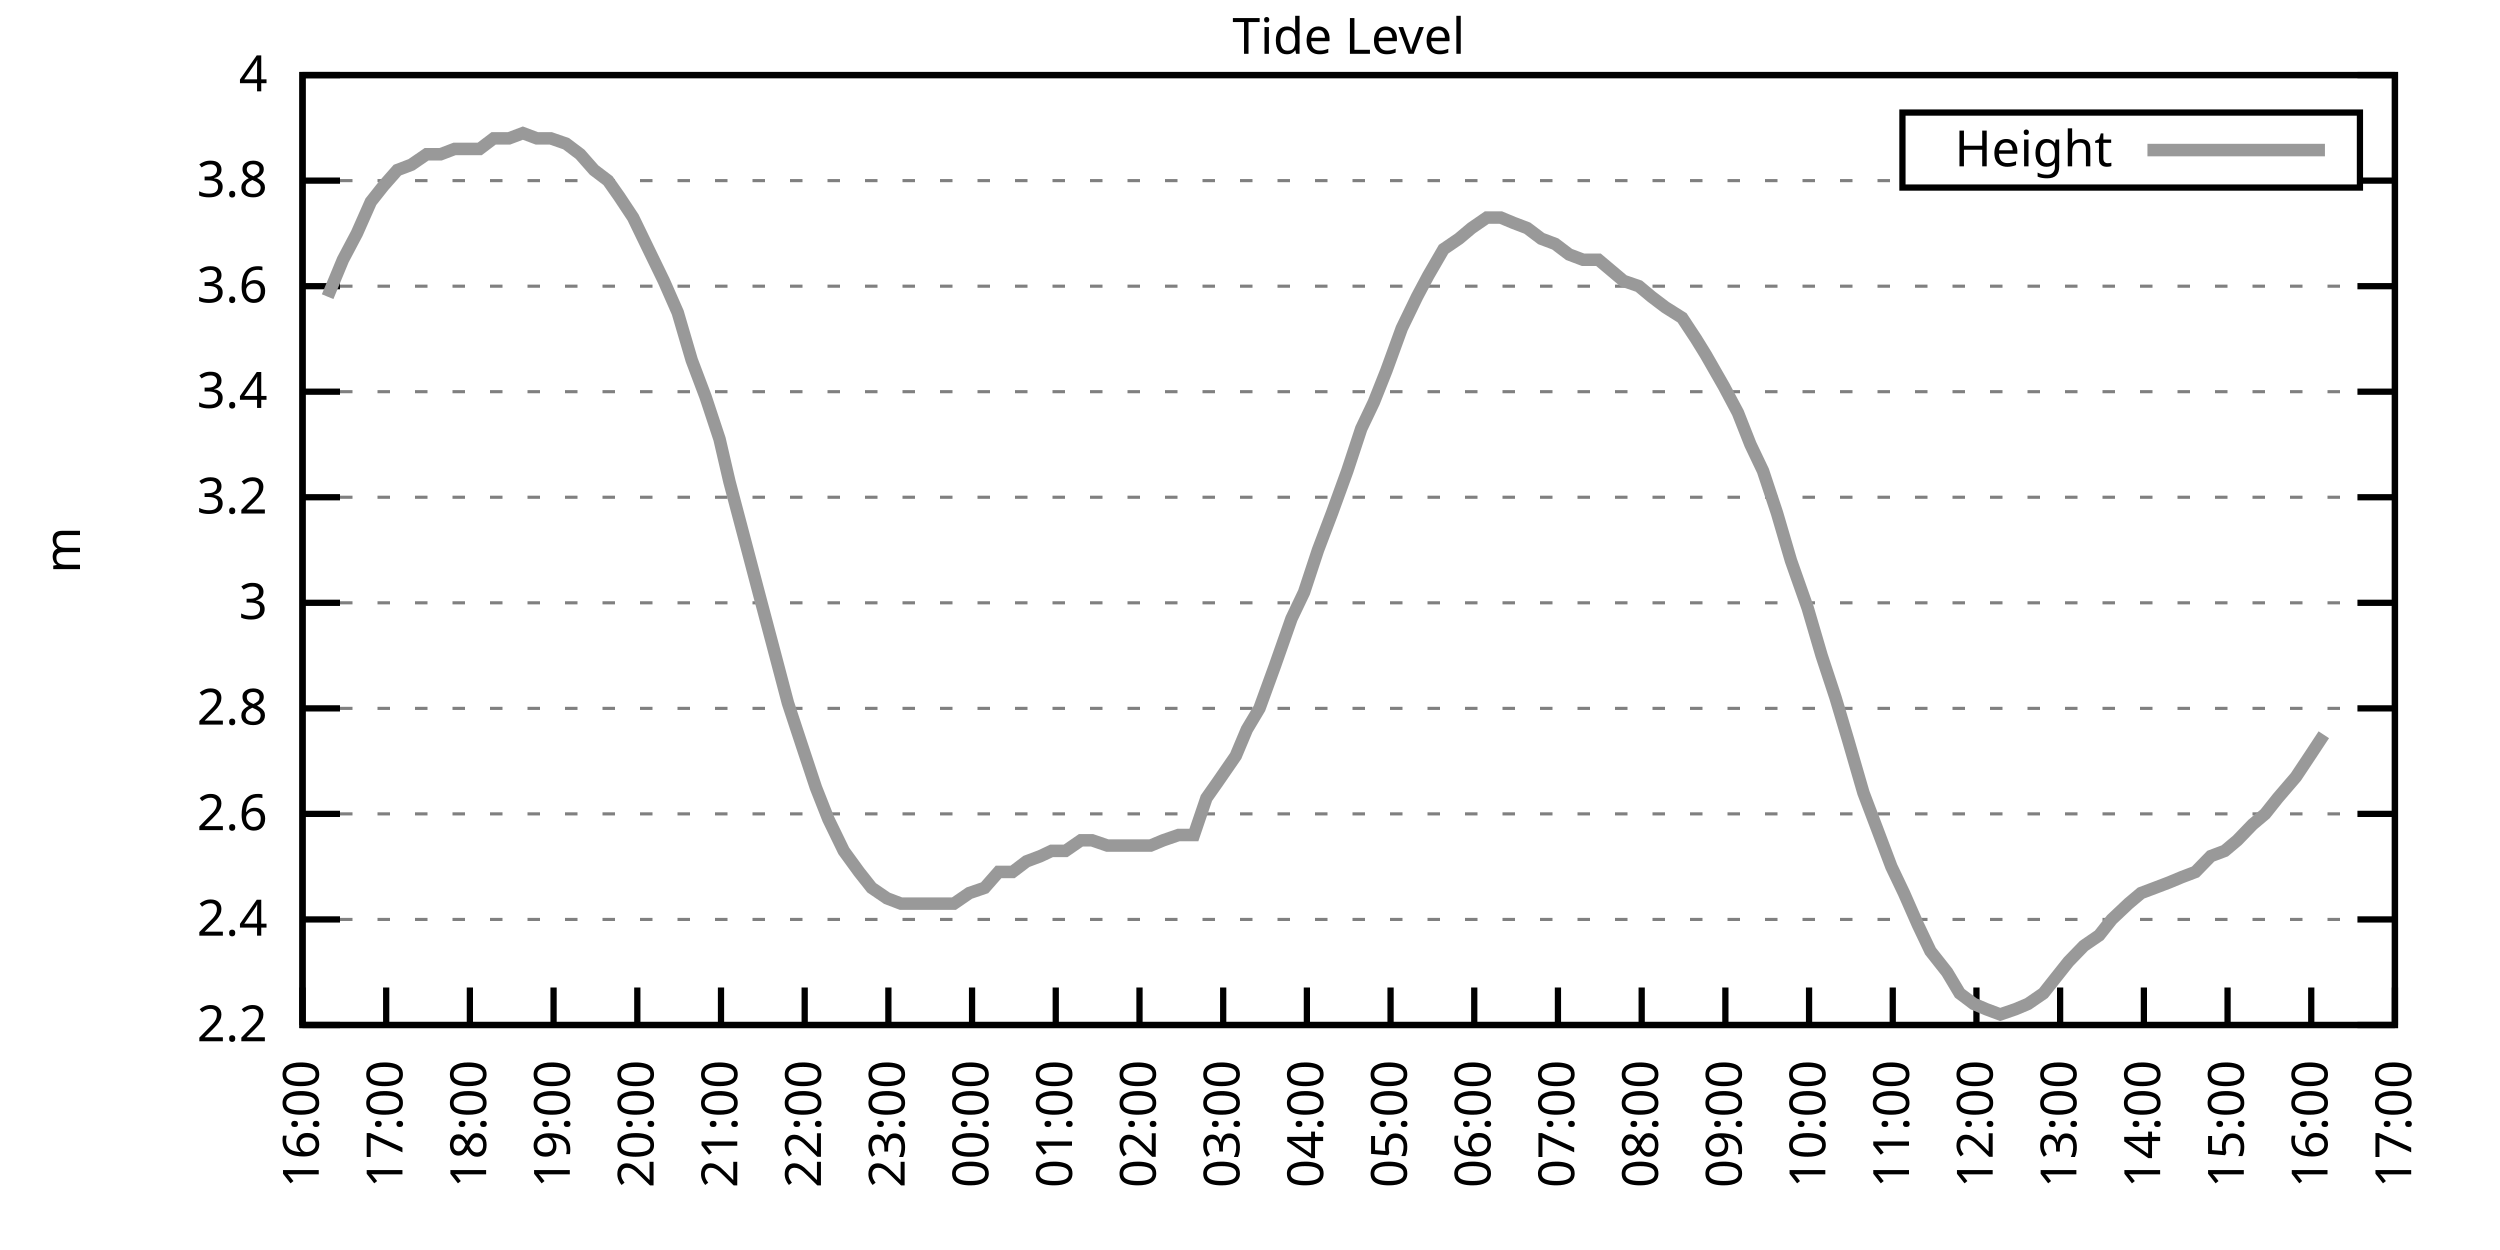
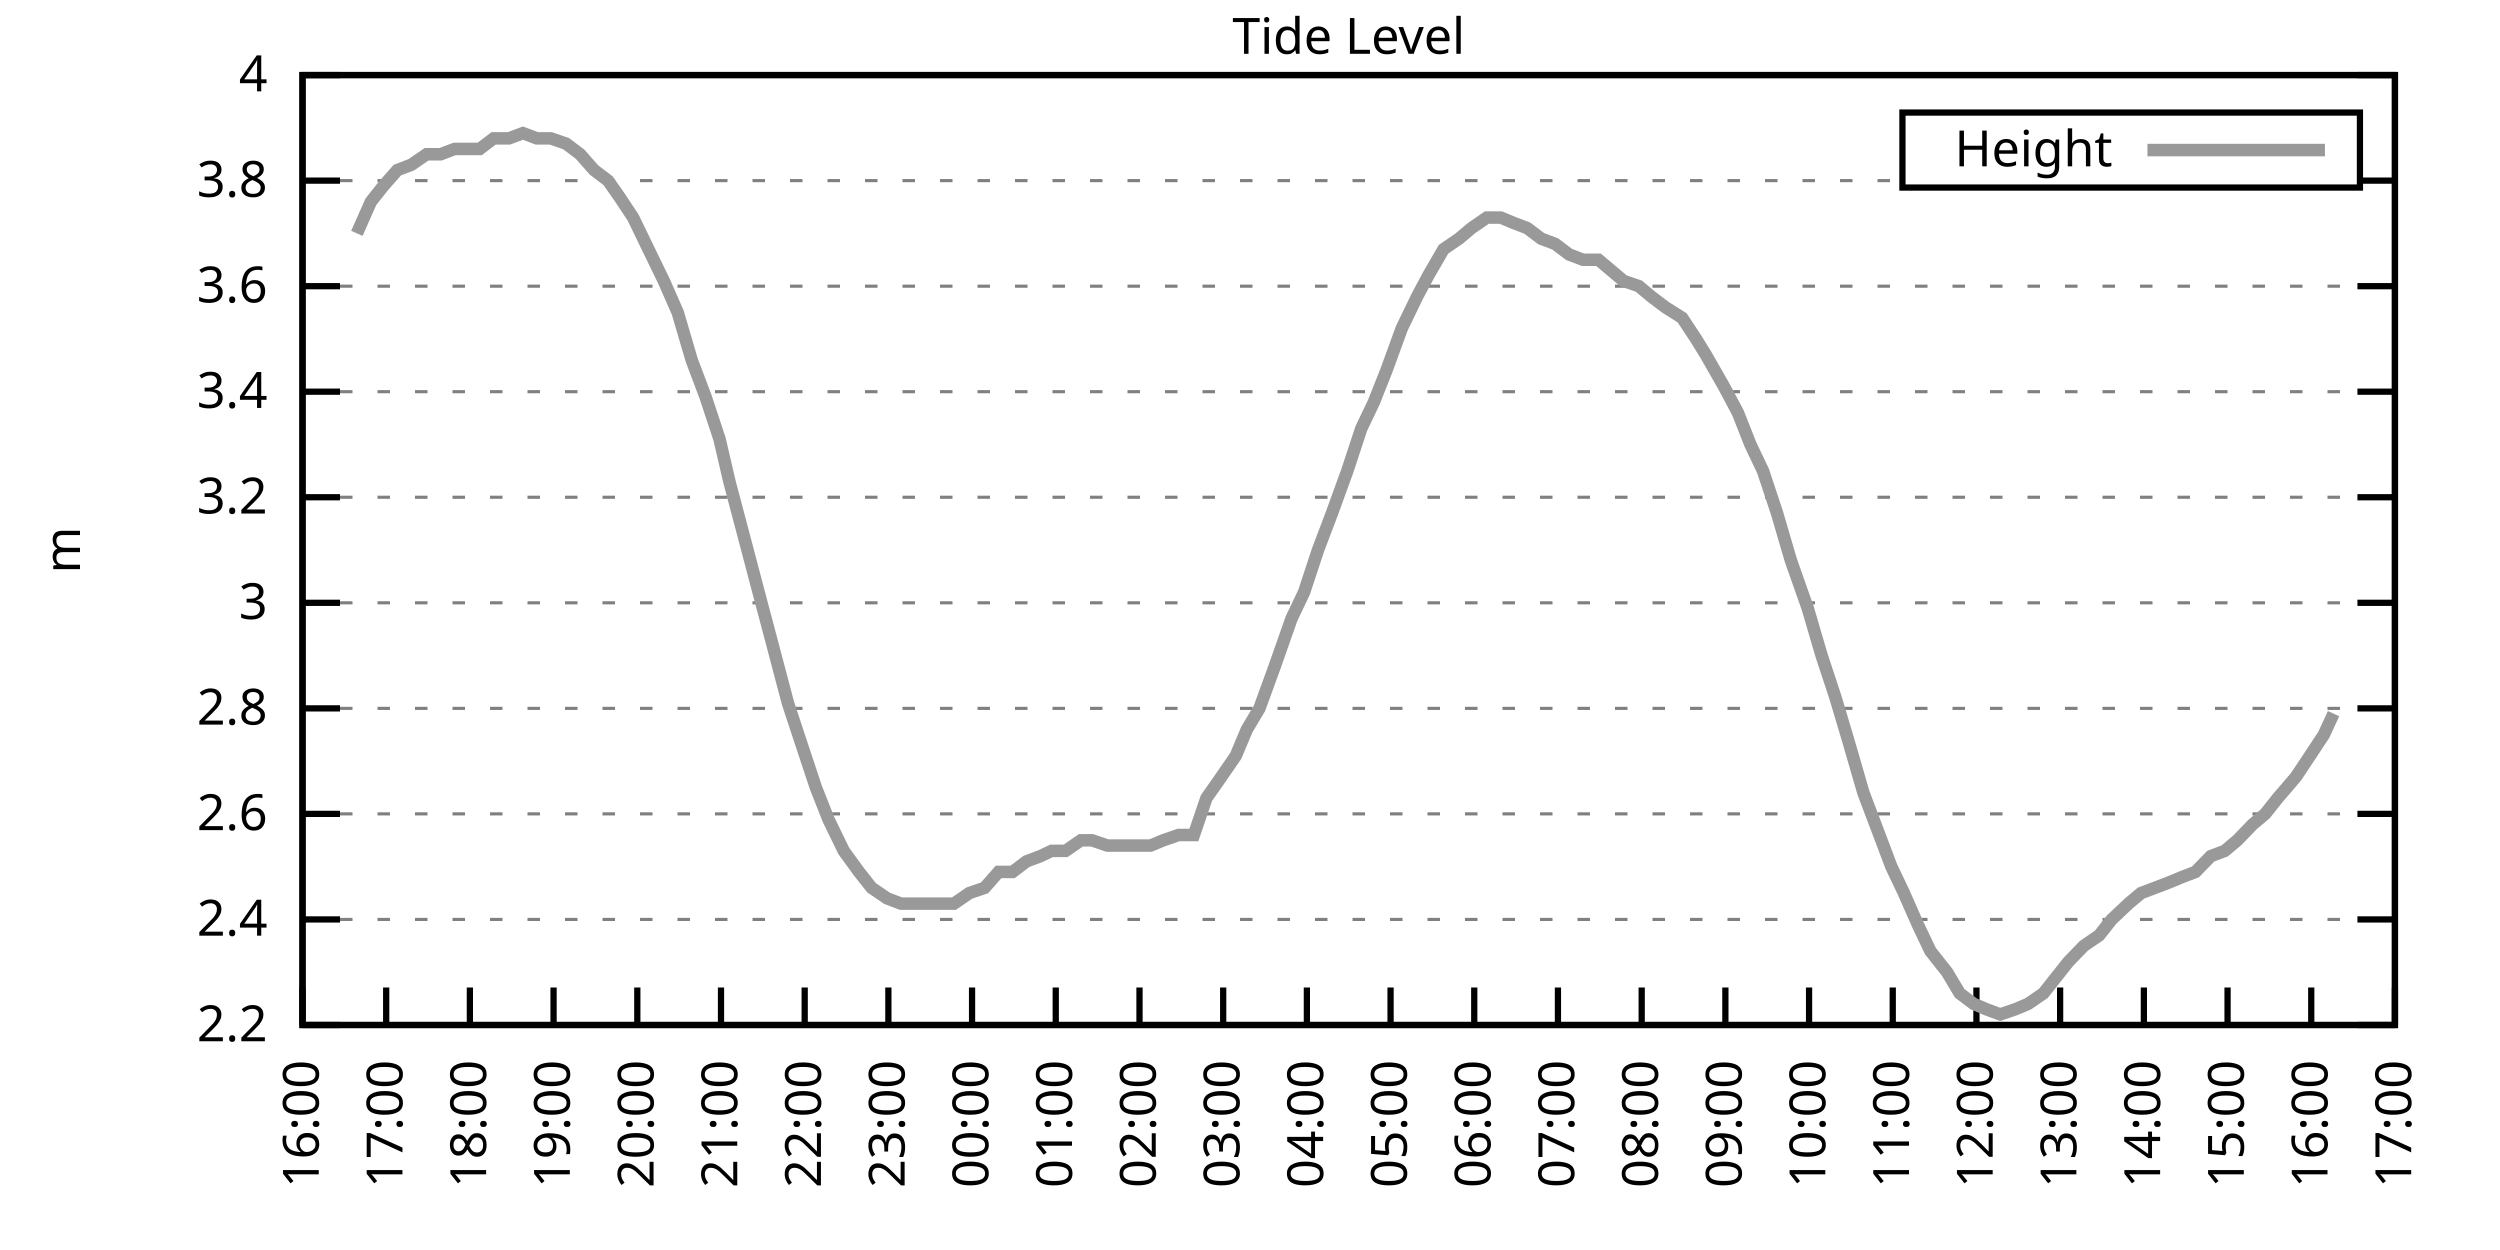
<svg xmlns="http://www.w3.org/2000/svg" xmlns:xlink="http://www.w3.org/1999/xlink" width="400" height="200" viewBox="0 0 400 200">
  <g id="gnuplot_canvas">
    <rect x="0" y="0" width="400" height="200" fill="none" />
    <defs>
      <circle id="gpDot" r="0.5" stroke-width="0.5" stroke="currentColor" />
      <path id="gpPt0" stroke-width="0.333" stroke="currentColor" d="M-1,0 h2 M0,-1 v2" />
      <path id="gpPt1" stroke-width="0.333" stroke="currentColor" d="M-1,-1 L1,1 M1,-1 L-1,1" />
      <path id="gpPt2" stroke-width="0.333" stroke="currentColor" d="M-1,0 L1,0 M0,-1 L0,1 M-1,-1 L1,1 M-1,1 L1,-1" />
      <rect id="gpPt3" stroke-width="0.333" stroke="currentColor" x="-1" y="-1" width="2" height="2" />
      <rect id="gpPt4" stroke-width="0.333" stroke="currentColor" fill="currentColor" x="-1" y="-1" width="2" height="2" />
      <circle id="gpPt5" stroke-width="0.333" stroke="currentColor" cx="0" cy="0" r="1" />
      <use xlink:href="#gpPt5" id="gpPt6" fill="currentColor" stroke="none" />
      <path id="gpPt7" stroke-width="0.333" stroke="currentColor" d="M0,-1.33 L-1.33,0.67 L1.33,0.67 z" />
      <use xlink:href="#gpPt7" id="gpPt8" fill="currentColor" stroke="none" />
      <use xlink:href="#gpPt7" id="gpPt9" stroke="currentColor" transform="rotate(180)" />
      <use xlink:href="#gpPt9" id="gpPt10" fill="currentColor" stroke="none" />
      <use xlink:href="#gpPt3" id="gpPt11" stroke="currentColor" transform="rotate(45)" />
      <use xlink:href="#gpPt11" id="gpPt12" fill="currentColor" stroke="none" />
      <path id="gpPt13" stroke-width="0.333" stroke="currentColor" d="M0,1.330 L1.265,0.411 L0.782,-1.067 L-0.782,-1.076 L-1.265,0.411 z" />
      <use xlink:href="#gpPt13" id="gpPt14" fill="currentColor" stroke="none" />
      <filter id="textbox" filterUnits="objectBoundingBox" x="0" y="0" height="1" width="1">
        <feFlood flood-color="white" flood-opacity="1" result="bgnd" />
        <feComposite in="SourceGraphic" in2="bgnd" operator="atop" />
      </filter>
      <filter id="greybox" filterUnits="objectBoundingBox" x="0" y="0" height="1" width="1">
        <feFlood flood-color="lightgrey" flood-opacity="1" result="grey" />
        <feComposite in="SourceGraphic" in2="grey" operator="atop" />
      </filter>
    </defs>
    <g fill="none" color="white" stroke="currentColor" stroke-width="1.00" stroke-linecap="butt" stroke-linejoin="miter">
</g>
    <g fill="none" color="black" stroke="currentColor" stroke-width="1.00" stroke-linecap="butt" stroke-linejoin="miter">
      <g stroke="none" shape-rendering="crispEdges">
        <polygon fill="rgb(255, 255, 255)" points="48.40,164.00 383.18,164.00 383.18,12.02 48.40,12.02 " />
      </g>
    </g>
    <g fill="none" color="black" stroke="currentColor" stroke-width="1.00" stroke-linecap="butt" stroke-linejoin="miter">
</g>
    <g fill="none" color="black" stroke="black" stroke-width="0.50" stroke-linecap="butt" stroke-linejoin="miter">
</g>
    <g fill="none" color="gray" stroke="currentColor" stroke-width="0.50" stroke-linecap="butt" stroke-linejoin="miter">
      <path stroke="gray" stroke-dasharray="2,4" class="gridline" d="M48.40,164.00 L383.19,164.00  " />
    </g>
    <g fill="none" color="gray" stroke="gray" stroke-width="1.00" stroke-linecap="butt" stroke-linejoin="miter">
</g>
    <g fill="none" color="black" stroke="currentColor" stroke-width="1.00" stroke-linecap="butt" stroke-linejoin="miter">
      <path stroke="black" d="M48.40,164.00 L54.40,164.00 M383.19,164.00 L377.19,164.00  " />
      <g transform="translate(42.80,166.60)" stroke="none" fill="black" font-family="Sans" font-size="8.00" text-anchor="end">
        <text>
          <tspan font-family="Sans"> 2.2</tspan>
        </text>
      </g>
    </g>
    <g fill="none" color="black" stroke="currentColor" stroke-width="1.00" stroke-linecap="butt" stroke-linejoin="miter">
</g>
    <g fill="none" color="black" stroke="black" stroke-width="0.50" stroke-linecap="butt" stroke-linejoin="miter">
</g>
    <g fill="none" color="gray" stroke="currentColor" stroke-width="0.50" stroke-linecap="butt" stroke-linejoin="miter">
      <path stroke="gray" stroke-dasharray="2,4" class="gridline" d="M48.40,147.11 L383.19,147.11  " />
    </g>
    <g fill="none" color="gray" stroke="gray" stroke-width="1.00" stroke-linecap="butt" stroke-linejoin="miter">
</g>
    <g fill="none" color="black" stroke="currentColor" stroke-width="1.00" stroke-linecap="butt" stroke-linejoin="miter">
      <path stroke="black" d="M48.40,147.11 L54.40,147.11 M383.19,147.11 L377.19,147.11  " />
      <g transform="translate(42.80,149.71)" stroke="none" fill="black" font-family="Sans" font-size="8.00" text-anchor="end">
        <text>
          <tspan font-family="Sans"> 2.4</tspan>
        </text>
      </g>
    </g>
    <g fill="none" color="black" stroke="currentColor" stroke-width="1.00" stroke-linecap="butt" stroke-linejoin="miter">
</g>
    <g fill="none" color="black" stroke="black" stroke-width="0.50" stroke-linecap="butt" stroke-linejoin="miter">
</g>
    <g fill="none" color="gray" stroke="currentColor" stroke-width="0.50" stroke-linecap="butt" stroke-linejoin="miter">
      <path stroke="gray" stroke-dasharray="2,4" class="gridline" d="M48.40,130.22 L383.19,130.22  " />
    </g>
    <g fill="none" color="gray" stroke="gray" stroke-width="1.00" stroke-linecap="butt" stroke-linejoin="miter">
</g>
    <g fill="none" color="black" stroke="currentColor" stroke-width="1.00" stroke-linecap="butt" stroke-linejoin="miter">
      <path stroke="black" d="M48.40,130.22 L54.40,130.22 M383.19,130.22 L377.19,130.22  " />
      <g transform="translate(42.80,132.82)" stroke="none" fill="black" font-family="Sans" font-size="8.00" text-anchor="end">
        <text>
          <tspan font-family="Sans"> 2.6</tspan>
        </text>
      </g>
    </g>
    <g fill="none" color="black" stroke="currentColor" stroke-width="1.00" stroke-linecap="butt" stroke-linejoin="miter">
</g>
    <g fill="none" color="black" stroke="black" stroke-width="0.50" stroke-linecap="butt" stroke-linejoin="miter">
</g>
    <g fill="none" color="gray" stroke="currentColor" stroke-width="0.50" stroke-linecap="butt" stroke-linejoin="miter">
      <path stroke="gray" stroke-dasharray="2,4" class="gridline" d="M48.40,113.34 L383.19,113.34  " />
    </g>
    <g fill="none" color="gray" stroke="gray" stroke-width="1.00" stroke-linecap="butt" stroke-linejoin="miter">
</g>
    <g fill="none" color="black" stroke="currentColor" stroke-width="1.00" stroke-linecap="butt" stroke-linejoin="miter">
      <path stroke="black" d="M48.40,113.34 L54.40,113.34 M383.19,113.34 L377.19,113.34  " />
      <g transform="translate(42.80,115.94)" stroke="none" fill="black" font-family="Sans" font-size="8.00" text-anchor="end">
        <text>
          <tspan font-family="Sans"> 2.8</tspan>
        </text>
      </g>
    </g>
    <g fill="none" color="black" stroke="currentColor" stroke-width="1.00" stroke-linecap="butt" stroke-linejoin="miter">
</g>
    <g fill="none" color="black" stroke="black" stroke-width="0.50" stroke-linecap="butt" stroke-linejoin="miter">
</g>
    <g fill="none" color="gray" stroke="currentColor" stroke-width="0.50" stroke-linecap="butt" stroke-linejoin="miter">
      <path stroke="gray" stroke-dasharray="2,4" class="gridline" d="M48.40,96.45 L383.19,96.45  " />
    </g>
    <g fill="none" color="gray" stroke="gray" stroke-width="1.00" stroke-linecap="butt" stroke-linejoin="miter">
</g>
    <g fill="none" color="black" stroke="currentColor" stroke-width="1.00" stroke-linecap="butt" stroke-linejoin="miter">
      <path stroke="black" d="M48.40,96.45 L54.40,96.45 M383.19,96.45 L377.19,96.45  " />
      <g transform="translate(42.80,99.05)" stroke="none" fill="black" font-family="Sans" font-size="8.00" text-anchor="end">
        <text>
          <tspan font-family="Sans"> 3</tspan>
        </text>
      </g>
    </g>
    <g fill="none" color="black" stroke="currentColor" stroke-width="1.00" stroke-linecap="butt" stroke-linejoin="miter">
</g>
    <g fill="none" color="black" stroke="black" stroke-width="0.50" stroke-linecap="butt" stroke-linejoin="miter">
</g>
    <g fill="none" color="gray" stroke="currentColor" stroke-width="0.50" stroke-linecap="butt" stroke-linejoin="miter">
      <path stroke="gray" stroke-dasharray="2,4" class="gridline" d="M48.40,79.56 L383.19,79.56  " />
    </g>
    <g fill="none" color="gray" stroke="gray" stroke-width="1.00" stroke-linecap="butt" stroke-linejoin="miter">
</g>
    <g fill="none" color="black" stroke="currentColor" stroke-width="1.00" stroke-linecap="butt" stroke-linejoin="miter">
      <path stroke="black" d="M48.40,79.56 L54.40,79.56 M383.19,79.56 L377.19,79.56  " />
      <g transform="translate(42.80,82.16)" stroke="none" fill="black" font-family="Sans" font-size="8.00" text-anchor="end">
        <text>
          <tspan font-family="Sans"> 3.2</tspan>
        </text>
      </g>
    </g>
    <g fill="none" color="black" stroke="currentColor" stroke-width="1.00" stroke-linecap="butt" stroke-linejoin="miter">
</g>
    <g fill="none" color="black" stroke="black" stroke-width="0.50" stroke-linecap="butt" stroke-linejoin="miter">
</g>
    <g fill="none" color="gray" stroke="currentColor" stroke-width="0.50" stroke-linecap="butt" stroke-linejoin="miter">
      <path stroke="gray" stroke-dasharray="2,4" class="gridline" d="M48.40,62.67 L383.19,62.67  " />
    </g>
    <g fill="none" color="gray" stroke="gray" stroke-width="1.00" stroke-linecap="butt" stroke-linejoin="miter">
</g>
    <g fill="none" color="black" stroke="currentColor" stroke-width="1.00" stroke-linecap="butt" stroke-linejoin="miter">
      <path stroke="black" d="M48.40,62.67 L54.40,62.67 M383.19,62.67 L377.19,62.67  " />
      <g transform="translate(42.80,65.27)" stroke="none" fill="black" font-family="Sans" font-size="8.00" text-anchor="end">
        <text>
          <tspan font-family="Sans"> 3.4</tspan>
        </text>
      </g>
    </g>
    <g fill="none" color="black" stroke="currentColor" stroke-width="1.00" stroke-linecap="butt" stroke-linejoin="miter">
</g>
    <g fill="none" color="black" stroke="black" stroke-width="0.50" stroke-linecap="butt" stroke-linejoin="miter">
</g>
    <g fill="none" color="gray" stroke="currentColor" stroke-width="0.50" stroke-linecap="butt" stroke-linejoin="miter">
      <path stroke="gray" stroke-dasharray="2,4" class="gridline" d="M48.40,45.79 L383.19,45.79  " />
    </g>
    <g fill="none" color="gray" stroke="gray" stroke-width="1.00" stroke-linecap="butt" stroke-linejoin="miter">
</g>
    <g fill="none" color="black" stroke="currentColor" stroke-width="1.00" stroke-linecap="butt" stroke-linejoin="miter">
      <path stroke="black" d="M48.40,45.79 L54.40,45.79 M383.19,45.79 L377.19,45.79  " />
      <g transform="translate(42.80,48.39)" stroke="none" fill="black" font-family="Sans" font-size="8.00" text-anchor="end">
        <text>
          <tspan font-family="Sans"> 3.6</tspan>
        </text>
      </g>
    </g>
    <g fill="none" color="black" stroke="currentColor" stroke-width="1.00" stroke-linecap="butt" stroke-linejoin="miter">
</g>
    <g fill="none" color="black" stroke="black" stroke-width="0.50" stroke-linecap="butt" stroke-linejoin="miter">
</g>
    <g fill="none" color="gray" stroke="currentColor" stroke-width="0.50" stroke-linecap="butt" stroke-linejoin="miter">
      <path stroke="gray" stroke-dasharray="2,4" class="gridline" d="M48.40,28.90 L304.39,28.90 M377.59,28.90 L383.19,28.90  " />
    </g>
    <g fill="none" color="gray" stroke="gray" stroke-width="1.00" stroke-linecap="butt" stroke-linejoin="miter">
</g>
    <g fill="none" color="black" stroke="currentColor" stroke-width="1.00" stroke-linecap="butt" stroke-linejoin="miter">
      <path stroke="black" d="M48.40,28.90 L54.40,28.90 M383.19,28.90 L377.19,28.90  " />
      <g transform="translate(42.80,31.50)" stroke="none" fill="black" font-family="Sans" font-size="8.00" text-anchor="end">
        <text>
          <tspan font-family="Sans"> 3.8</tspan>
        </text>
      </g>
    </g>
    <g fill="none" color="black" stroke="currentColor" stroke-width="1.00" stroke-linecap="butt" stroke-linejoin="miter">
</g>
    <g fill="none" color="black" stroke="black" stroke-width="0.50" stroke-linecap="butt" stroke-linejoin="miter">
</g>
    <g fill="none" color="gray" stroke="currentColor" stroke-width="0.50" stroke-linecap="butt" stroke-linejoin="miter">
      <path stroke="gray" stroke-dasharray="2,4" class="gridline" d="M48.40,12.01 L383.19,12.01  " />
    </g>
    <g fill="none" color="gray" stroke="gray" stroke-width="1.00" stroke-linecap="butt" stroke-linejoin="miter">
</g>
    <g fill="none" color="black" stroke="currentColor" stroke-width="1.00" stroke-linecap="butt" stroke-linejoin="miter">
      <path stroke="black" d="M48.40,12.01 L54.40,12.01 M383.19,12.01 L377.19,12.01  " />
      <g transform="translate(42.80,14.61)" stroke="none" fill="black" font-family="Sans" font-size="8.00" text-anchor="end">
        <text>
          <tspan font-family="Sans"> 4</tspan>
        </text>
      </g>
    </g>
    <g fill="none" color="black" stroke="currentColor" stroke-width="1.00" stroke-linecap="butt" stroke-linejoin="miter">
      <path stroke="black" d="M48.40,164.00 L48.40,158.00  " />
      <g transform="translate(51.00,169.60) rotate(270.00)" stroke="none" fill="black" font-family="Sans" font-size="8.00" text-anchor="end">
        <text>
          <tspan font-family="Sans">16:00</tspan>
        </text>
      </g>
    </g>
    <g fill="none" color="black" stroke="currentColor" stroke-width="1.00" stroke-linecap="butt" stroke-linejoin="miter">
      <path stroke="black" d="M61.79,164.00 L61.79,158.00  " />
      <g transform="translate(64.39,169.60) rotate(270.00)" stroke="none" fill="black" font-family="Sans" font-size="8.00" text-anchor="end">
        <text>
          <tspan font-family="Sans">17:00</tspan>
        </text>
      </g>
    </g>
    <g fill="none" color="black" stroke="currentColor" stroke-width="1.00" stroke-linecap="butt" stroke-linejoin="miter">
      <path stroke="black" d="M75.18,164.00 L75.18,158.00  " />
      <g transform="translate(77.78,169.60) rotate(270.00)" stroke="none" fill="black" font-family="Sans" font-size="8.00" text-anchor="end">
        <text>
          <tspan font-family="Sans">18:00</tspan>
        </text>
      </g>
    </g>
    <g fill="none" color="black" stroke="currentColor" stroke-width="1.00" stroke-linecap="butt" stroke-linejoin="miter">
      <path stroke="black" d="M88.57,164.00 L88.57,158.00  " />
      <g transform="translate(91.17,169.60) rotate(270.00)" stroke="none" fill="black" font-family="Sans" font-size="8.00" text-anchor="end">
        <text>
          <tspan font-family="Sans">19:00</tspan>
        </text>
      </g>
    </g>
    <g fill="none" color="black" stroke="currentColor" stroke-width="1.00" stroke-linecap="butt" stroke-linejoin="miter">
      <path stroke="black" d="M101.97,164.00 L101.97,158.00  " />
      <g transform="translate(104.57,169.60) rotate(270.00)" stroke="none" fill="black" font-family="Sans" font-size="8.00" text-anchor="end">
        <text>
          <tspan font-family="Sans">20:00</tspan>
        </text>
      </g>
    </g>
    <g fill="none" color="black" stroke="currentColor" stroke-width="1.00" stroke-linecap="butt" stroke-linejoin="miter">
      <path stroke="black" d="M115.36,164.00 L115.36,158.00  " />
      <g transform="translate(117.96,169.60) rotate(270.00)" stroke="none" fill="black" font-family="Sans" font-size="8.00" text-anchor="end">
        <text>
          <tspan font-family="Sans">21:00</tspan>
        </text>
      </g>
    </g>
    <g fill="none" color="black" stroke="currentColor" stroke-width="1.00" stroke-linecap="butt" stroke-linejoin="miter">
      <path stroke="black" d="M128.75,164.00 L128.75,158.00  " />
      <g transform="translate(131.35,169.60) rotate(270.00)" stroke="none" fill="black" font-family="Sans" font-size="8.00" text-anchor="end">
        <text>
          <tspan font-family="Sans">22:00</tspan>
        </text>
      </g>
    </g>
    <g fill="none" color="black" stroke="currentColor" stroke-width="1.00" stroke-linecap="butt" stroke-linejoin="miter">
      <path stroke="black" d="M142.14,164.00 L142.14,158.00  " />
      <g transform="translate(144.74,169.60) rotate(270.00)" stroke="none" fill="black" font-family="Sans" font-size="8.00" text-anchor="end">
        <text>
          <tspan font-family="Sans">23:00</tspan>
        </text>
      </g>
    </g>
    <g fill="none" color="black" stroke="currentColor" stroke-width="1.00" stroke-linecap="butt" stroke-linejoin="miter">
      <path stroke="black" d="M155.53,164.00 L155.53,158.00  " />
      <g transform="translate(158.13,169.60) rotate(270.00)" stroke="none" fill="black" font-family="Sans" font-size="8.00" text-anchor="end">
        <text>
          <tspan font-family="Sans">00:00</tspan>
        </text>
      </g>
    </g>
    <g fill="none" color="black" stroke="currentColor" stroke-width="1.00" stroke-linecap="butt" stroke-linejoin="miter">
      <path stroke="black" d="M168.92,164.00 L168.92,158.00  " />
      <g transform="translate(171.52,169.60) rotate(270.00)" stroke="none" fill="black" font-family="Sans" font-size="8.00" text-anchor="end">
        <text>
          <tspan font-family="Sans">01:00</tspan>
        </text>
      </g>
    </g>
    <g fill="none" color="black" stroke="currentColor" stroke-width="1.00" stroke-linecap="butt" stroke-linejoin="miter">
      <path stroke="black" d="M182.32,164.00 L182.32,158.00  " />
      <g transform="translate(184.92,169.60) rotate(270.00)" stroke="none" fill="black" font-family="Sans" font-size="8.00" text-anchor="end">
        <text>
          <tspan font-family="Sans">02:00</tspan>
        </text>
      </g>
    </g>
    <g fill="none" color="black" stroke="currentColor" stroke-width="1.00" stroke-linecap="butt" stroke-linejoin="miter">
      <path stroke="black" d="M195.71,164.00 L195.71,158.00  " />
      <g transform="translate(198.31,169.60) rotate(270.00)" stroke="none" fill="black" font-family="Sans" font-size="8.00" text-anchor="end">
        <text>
          <tspan font-family="Sans">03:00</tspan>
        </text>
      </g>
    </g>
    <g fill="none" color="black" stroke="currentColor" stroke-width="1.00" stroke-linecap="butt" stroke-linejoin="miter">
      <path stroke="black" d="M209.10,164.00 L209.10,158.00  " />
      <g transform="translate(211.70,169.60) rotate(270.00)" stroke="none" fill="black" font-family="Sans" font-size="8.00" text-anchor="end">
        <text>
          <tspan font-family="Sans">04:00</tspan>
        </text>
      </g>
    </g>
    <g fill="none" color="black" stroke="currentColor" stroke-width="1.00" stroke-linecap="butt" stroke-linejoin="miter">
      <path stroke="black" d="M222.49,164.00 L222.49,158.00  " />
      <g transform="translate(225.09,169.60) rotate(270.00)" stroke="none" fill="black" font-family="Sans" font-size="8.00" text-anchor="end">
        <text>
          <tspan font-family="Sans">05:00</tspan>
        </text>
      </g>
    </g>
    <g fill="none" color="black" stroke="currentColor" stroke-width="1.00" stroke-linecap="butt" stroke-linejoin="miter">
      <path stroke="black" d="M235.88,164.00 L235.88,158.00  " />
      <g transform="translate(238.48,169.60) rotate(270.00)" stroke="none" fill="black" font-family="Sans" font-size="8.00" text-anchor="end">
        <text>
          <tspan font-family="Sans">06:00</tspan>
        </text>
      </g>
    </g>
    <g fill="none" color="black" stroke="currentColor" stroke-width="1.00" stroke-linecap="butt" stroke-linejoin="miter">
      <path stroke="black" d="M249.27,164.00 L249.27,158.00  " />
      <g transform="translate(251.87,169.60) rotate(270.00)" stroke="none" fill="black" font-family="Sans" font-size="8.00" text-anchor="end">
        <text>
          <tspan font-family="Sans">07:00</tspan>
        </text>
      </g>
    </g>
    <g fill="none" color="black" stroke="currentColor" stroke-width="1.00" stroke-linecap="butt" stroke-linejoin="miter">
      <path stroke="black" d="M262.67,164.00 L262.67,158.00  " />
      <g transform="translate(265.27,169.60) rotate(270.00)" stroke="none" fill="black" font-family="Sans" font-size="8.00" text-anchor="end">
        <text>
          <tspan font-family="Sans">08:00</tspan>
        </text>
      </g>
    </g>
    <g fill="none" color="black" stroke="currentColor" stroke-width="1.00" stroke-linecap="butt" stroke-linejoin="miter">
      <path stroke="black" d="M276.06,164.00 L276.06,158.00  " />
      <g transform="translate(278.66,169.60) rotate(270.00)" stroke="none" fill="black" font-family="Sans" font-size="8.00" text-anchor="end">
        <text>
          <tspan font-family="Sans">09:00</tspan>
        </text>
      </g>
    </g>
    <g fill="none" color="black" stroke="currentColor" stroke-width="1.00" stroke-linecap="butt" stroke-linejoin="miter">
      <path stroke="black" d="M289.45,164.00 L289.45,158.00  " />
      <g transform="translate(292.05,169.60) rotate(270.00)" stroke="none" fill="black" font-family="Sans" font-size="8.00" text-anchor="end">
        <text>
          <tspan font-family="Sans">10:00</tspan>
        </text>
      </g>
    </g>
    <g fill="none" color="black" stroke="currentColor" stroke-width="1.00" stroke-linecap="butt" stroke-linejoin="miter">
      <path stroke="black" d="M302.84,164.00 L302.84,158.00  " />
      <g transform="translate(305.44,169.60) rotate(270.00)" stroke="none" fill="black" font-family="Sans" font-size="8.00" text-anchor="end">
        <text>
          <tspan font-family="Sans">11:00</tspan>
        </text>
      </g>
    </g>
    <g fill="none" color="black" stroke="currentColor" stroke-width="1.00" stroke-linecap="butt" stroke-linejoin="miter">
      <path stroke="black" d="M316.23,164.00 L316.23,158.00  " />
      <g transform="translate(318.83,169.60) rotate(270.00)" stroke="none" fill="black" font-family="Sans" font-size="8.00" text-anchor="end">
        <text>
          <tspan font-family="Sans">12:00</tspan>
        </text>
      </g>
    </g>
    <g fill="none" color="black" stroke="currentColor" stroke-width="1.00" stroke-linecap="butt" stroke-linejoin="miter">
      <path stroke="black" d="M329.62,164.00 L329.62,158.00  " />
      <g transform="translate(332.22,169.60) rotate(270.00)" stroke="none" fill="black" font-family="Sans" font-size="8.00" text-anchor="end">
        <text>
          <tspan font-family="Sans">13:00</tspan>
        </text>
      </g>
    </g>
    <g fill="none" color="black" stroke="currentColor" stroke-width="1.00" stroke-linecap="butt" stroke-linejoin="miter">
      <path stroke="black" d="M343.02,164.00 L343.02,158.00  " />
      <g transform="translate(345.62,169.60) rotate(270.00)" stroke="none" fill="black" font-family="Sans" font-size="8.00" text-anchor="end">
        <text>
          <tspan font-family="Sans">14:00</tspan>
        </text>
      </g>
    </g>
    <g fill="none" color="black" stroke="currentColor" stroke-width="1.00" stroke-linecap="butt" stroke-linejoin="miter">
      <path stroke="black" d="M356.41,164.00 L356.41,158.00  " />
      <g transform="translate(359.01,169.60) rotate(270.00)" stroke="none" fill="black" font-family="Sans" font-size="8.00" text-anchor="end">
        <text>
          <tspan font-family="Sans">15:00</tspan>
        </text>
      </g>
    </g>
    <g fill="none" color="black" stroke="currentColor" stroke-width="1.00" stroke-linecap="butt" stroke-linejoin="miter">
      <path stroke="black" d="M369.80,164.00 L369.80,158.00  " />
      <g transform="translate(372.40,169.60) rotate(270.00)" stroke="none" fill="black" font-family="Sans" font-size="8.00" text-anchor="end">
        <text>
          <tspan font-family="Sans">16:00</tspan>
        </text>
      </g>
    </g>
    <g fill="none" color="black" stroke="currentColor" stroke-width="1.00" stroke-linecap="butt" stroke-linejoin="miter">
      <path stroke="black" d="M383.19,164.00 L383.19,158.00  " />
      <g transform="translate(385.79,169.60) rotate(270.00)" stroke="none" fill="black" font-family="Sans" font-size="8.00" text-anchor="end">
        <text>
          <tspan font-family="Sans">17:00</tspan>
        </text>
      </g>
    </g>
    <g fill="none" color="black" stroke="currentColor" stroke-width="1.00" stroke-linecap="butt" stroke-linejoin="miter">
</g>
    <g fill="none" color="black" stroke="currentColor" stroke-width="1.00" stroke-linecap="butt" stroke-linejoin="miter">
      <path stroke="black" d="M48.40,12.01 L48.40,164.00 L383.19,164.00 L383.19,12.01 L48.40,12.01 Z  " />
    </g>
    <g fill="none" color="black" stroke="currentColor" stroke-width="1.00" stroke-linecap="butt" stroke-linejoin="miter">
</g>
    <g fill="none" color="black" stroke="currentColor" stroke-width="1.00" stroke-linecap="butt" stroke-linejoin="miter">
      <path stroke="black" d="M304.39,30.01 L304.39,18.01 L377.59,18.01 L377.59,30.01 L304.39,30.01 Z  " />
    </g>
    <g id="Tide_level_plot_1">
      <g fill="none" color="white" stroke="black" stroke-width="2.00" stroke-linecap="butt" stroke-linejoin="miter">
</g>
      <g fill="none" color="black" stroke="currentColor" stroke-width="2.00" stroke-linecap="butt" stroke-linejoin="miter">
        <g transform="translate(337.99,26.61)" stroke="none" fill="black" font-family="Sans" font-size="8.00" text-anchor="end">
          <text>
            <tspan font-family="Sans">Height</tspan>
          </text>
        </g>
      </g>
      <g fill="none" color="black" stroke="currentColor" stroke-width="2.00" stroke-linecap="butt" stroke-linejoin="miter">
-         <path stroke="rgb(153, 153, 153)" d="M343.59,24.01 L371.99,24.01 M52.42,47.47 L54.87,41.56 L57.10,37.34 L59.34,32.28 L61.35,29.74 L63.58,27.21   L65.81,26.36 L68.26,24.68 L70.50,24.68 L72.73,23.83 L74.96,23.83 L76.75,23.83 L78.98,22.14 L81.43,22.14   L83.66,21.30 L85.90,22.14 L88.13,22.14 L90.58,22.99 L92.82,24.68 L95.05,27.21 L97.28,28.90 L99.06,31.43   L101.30,34.81 L103.75,39.87 L106.21,44.94 L108.44,50.01 L110.67,57.61 L112.90,63.52 L115.13,70.27 L116.70,77.03   L119.60,88.00 L121.38,94.76 L123.62,103.20 L126.07,112.49 L128.30,119.25 L130.54,126.00 L132.54,131.07 L135.00,136.14   L137.45,139.51 L139.46,142.05 L141.92,143.73 L144.15,144.58 L146.38,144.58 L147.94,144.58 L150.40,144.58 L152.63,144.58   L155.09,142.89 L157.54,142.05 L159.77,139.51 L162.01,139.51 L164.24,137.82 L166.47,136.98 L168.25,136.14 L170.49,136.14   L172.94,134.45 L174.73,134.45 L177.18,135.29 L179.19,135.29 L182.09,135.29 L184.10,135.29 L186.11,134.45 L188.57,133.60   L191.02,133.60 L193.03,127.69 L194.81,125.16 L197.72,120.94 L199.50,116.71 L201.51,113.34 L203.97,106.58 L206.64,98.98   L208.65,94.76 L210.88,88.00 L213.12,82.09 L215.57,75.34 L217.80,68.58 L219.81,64.36 L221.82,59.30 L224.28,52.54   L226.73,47.47 L228.52,44.10 L230.97,39.87 L233.43,38.19 L235.44,36.50 L237.89,34.81 L240.12,34.81 L242.13,35.65   L244.36,36.50 L246.60,38.19 L248.83,39.03 L251.06,40.72 L253.29,41.56 L255.75,41.56 L257.76,43.25 L259.76,44.94   L262.22,45.79 L264.23,47.47 L266.46,49.16 L269.14,50.85 L271.37,54.23 L272.93,56.76 L275.83,61.83 L278.07,66.05   L280.07,71.12 L282.08,75.34 L284.32,82.09 L286.55,89.69 L289.23,97.29 L291.46,104.89 L293.69,111.65 L295.70,118.40   L298.15,126.85 L300.39,132.76 L302.62,138.67 L304.63,142.89 L306.86,147.96 L308.87,152.18 L311.54,155.56 L313.55,158.93   L315.79,160.62 L317.79,161.47 L320.03,162.31 L322.48,161.47 L324.49,160.62 L326.95,158.93 L328.95,156.40 L330.96,153.87   L333.42,151.33 L335.87,149.65 L337.88,147.11 L340.56,144.58 L342.57,142.89 L344.80,142.05 L347.03,141.20 L349.04,140.36   L351.27,139.51 L353.73,136.98 L355.96,136.14 L357.97,134.45 L360.42,131.91 L362.43,130.22 L364.44,127.69 L367.34,124.31   L369.58,120.94 L371.81,117.56  " />
+         <path stroke="rgb(153, 153, 153)" d="M343.59,24.01 L371.99,24.01 M57.10,37.34 L59.34,32.28 L61.35,29.74 L63.58,27.21 L65.81,26.36 L68.26,24.68   L70.50,24.68 L72.73,23.83 L74.96,23.83 L76.75,23.83 L78.98,22.14 L81.43,22.14 L83.66,21.30 L85.90,22.14   L88.13,22.14 L90.58,22.99 L92.82,24.68 L95.05,27.21 L97.28,28.90 L99.06,31.43 L101.30,34.81 L103.75,39.87   L106.21,44.94 L108.44,50.01 L110.67,57.61 L112.90,63.52 L115.13,70.27 L116.70,77.03 L119.60,88.00 L121.38,94.76   L123.62,103.20 L126.07,112.49 L128.30,119.25 L130.54,126.00 L132.54,131.07 L135.00,136.14 L137.45,139.51 L139.46,142.05   L141.92,143.73 L144.15,144.58 L146.38,144.58 L147.94,144.58 L150.40,144.58 L152.63,144.58 L155.09,142.89 L157.54,142.05   L159.77,139.51 L162.01,139.51 L164.24,137.82 L166.47,136.98 L168.25,136.14 L170.49,136.14 L172.94,134.45 L174.73,134.45   L177.18,135.29 L179.19,135.29 L182.09,135.29 L184.10,135.29 L186.11,134.45 L188.57,133.60 L191.02,133.60 L193.03,127.69   L194.81,125.16 L197.72,120.94 L199.50,116.71 L201.51,113.34 L203.97,106.58 L206.64,98.98 L208.65,94.76 L210.88,88.00   L213.12,82.09 L215.57,75.34 L217.80,68.58 L219.81,64.36 L221.82,59.30 L224.28,52.54 L226.73,47.47 L228.52,44.10   L230.97,39.87 L233.43,38.19 L235.44,36.50 L237.89,34.81 L240.12,34.81 L242.13,35.65 L244.36,36.50 L246.60,38.19   L248.83,39.03 L251.06,40.72 L253.29,41.56 L255.75,41.56 L257.76,43.25 L259.76,44.94 L262.22,45.79 L264.23,47.47   L266.46,49.16 L269.14,50.85 L271.37,54.23 L272.93,56.76 L275.83,61.83 L278.07,66.05 L280.07,71.12 L282.08,75.34   L284.32,82.09 L286.55,89.69 L289.23,97.29 L291.46,104.89 L293.69,111.65 L295.70,118.40 L298.15,126.85 L300.39,132.76   L302.62,138.67 L304.63,142.89 L306.86,147.96 L308.87,152.18 L311.54,155.56 L313.55,158.93 L315.79,160.62 L317.79,161.47   L320.03,162.31 L322.48,161.47 L324.49,160.62 L326.95,158.93 L328.95,156.40 L330.96,153.87 L333.42,151.33 L335.87,149.65   L337.88,147.11 L340.56,144.58 L342.57,142.89 L344.80,142.05 L347.03,141.20 L349.04,140.36 L351.27,139.51 L353.73,136.98   L355.96,136.14 L357.97,134.45 L360.42,131.91 L362.43,130.22 L364.44,127.69 L367.34,124.31 L369.58,120.94 L371.81,117.56   L373.37,114.18  " />
      </g>
    </g>
    <g fill="none" color="black" stroke="currentColor" stroke-width="2.00" stroke-linecap="butt" stroke-linejoin="miter">
</g>
    <g fill="none" color="black" stroke="black" stroke-width="1.00" stroke-linecap="butt" stroke-linejoin="miter">
</g>
    <g fill="none" color="black" stroke="currentColor" stroke-width="1.00" stroke-linecap="butt" stroke-linejoin="miter">
      <path stroke="black" d="M48.40,12.01 L48.40,164.00 L383.19,164.00 L383.19,12.01 L48.40,12.01 Z  " />
      <g transform="translate(12.80,88.01) rotate(270.00)" stroke="none" fill="black" font-family="Sans" font-size="8.00" text-anchor="middle">
        <text>
          <tspan font-family="Sans">m</tspan>
        </text>
      </g>
    </g>
    <g fill="none" color="black" stroke="currentColor" stroke-width="1.00" stroke-linecap="butt" stroke-linejoin="miter">
</g>
    <g fill="none" color="black" stroke="currentColor" stroke-width="1.00" stroke-linecap="butt" stroke-linejoin="miter">
      <g transform="translate(215.79,8.61)" stroke="none" fill="black" font-family="Sans" font-size="8.00" text-anchor="middle">
        <text>
          <tspan font-family="Sans">Tide Level</tspan>
        </text>
      </g>
    </g>
    <g fill="none" color="black" stroke="currentColor" stroke-width="1.00" stroke-linecap="butt" stroke-linejoin="miter">
</g>
  </g>
</svg>
